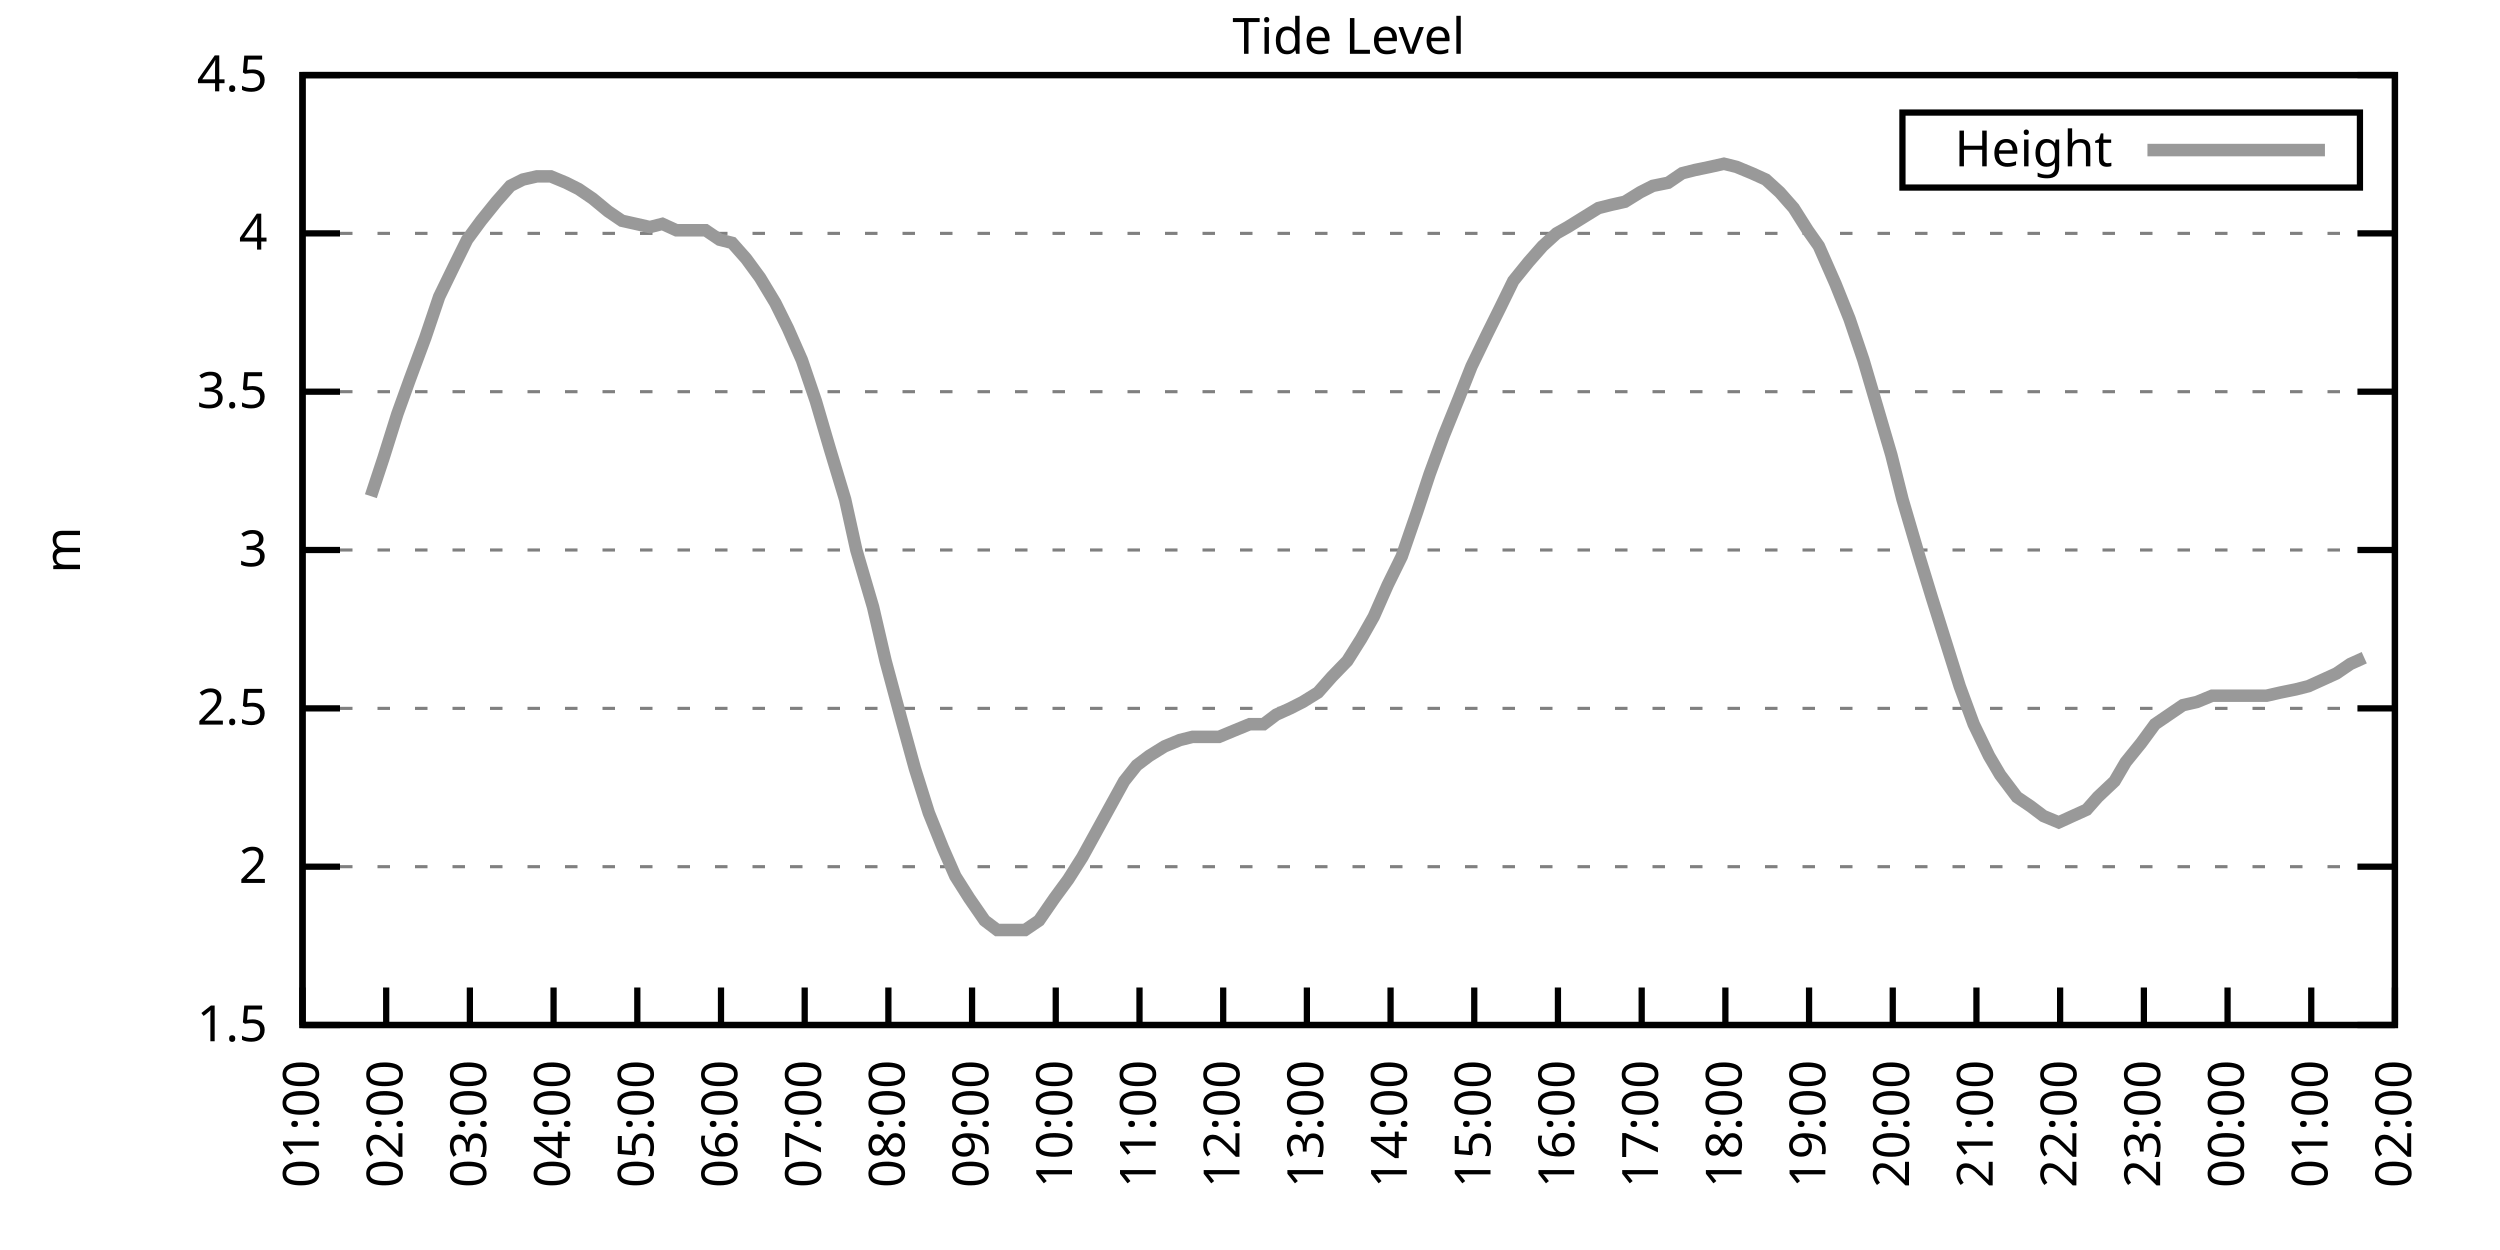
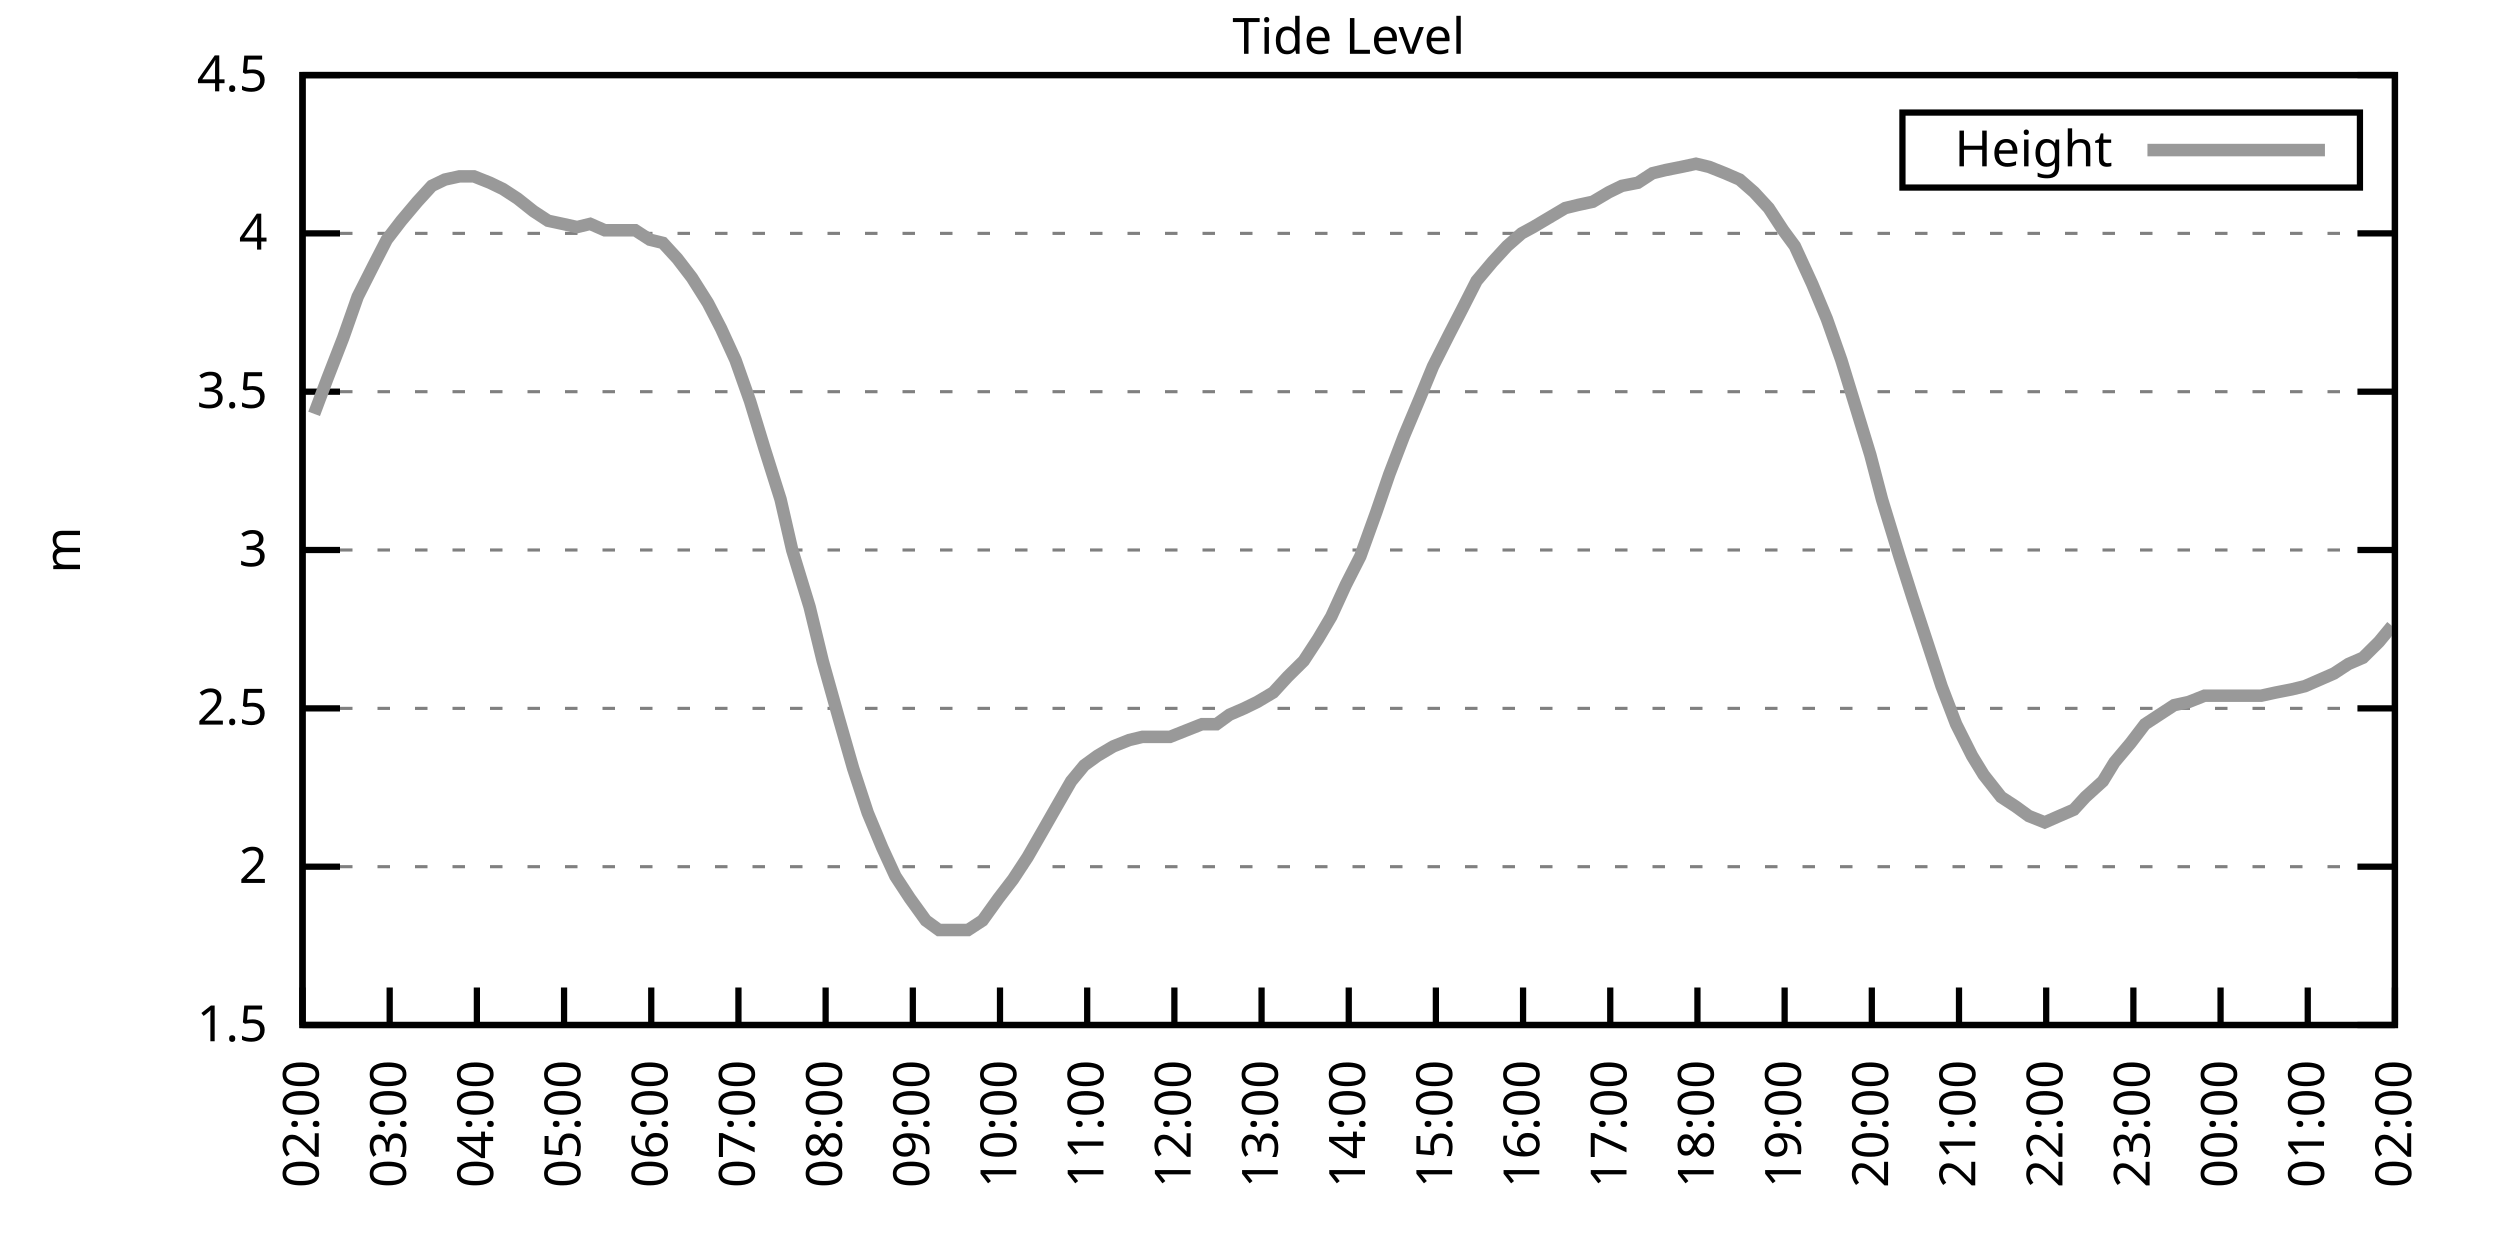
<svg xmlns="http://www.w3.org/2000/svg" xmlns:xlink="http://www.w3.org/1999/xlink" width="400" height="200" viewBox="0 0 400 200">
  <g id="gnuplot_canvas">
    <rect x="0" y="0" width="400" height="200" fill="none" />
    <defs>
      <circle id="gpDot" r="0.5" stroke-width="0.5" stroke="currentColor" />
      <path id="gpPt0" stroke-width="0.333" stroke="currentColor" d="M-1,0 h2 M0,-1 v2" />
      <path id="gpPt1" stroke-width="0.333" stroke="currentColor" d="M-1,-1 L1,1 M1,-1 L-1,1" />
      <path id="gpPt2" stroke-width="0.333" stroke="currentColor" d="M-1,0 L1,0 M0,-1 L0,1 M-1,-1 L1,1 M-1,1 L1,-1" />
      <rect id="gpPt3" stroke-width="0.333" stroke="currentColor" x="-1" y="-1" width="2" height="2" />
      <rect id="gpPt4" stroke-width="0.333" stroke="currentColor" fill="currentColor" x="-1" y="-1" width="2" height="2" />
      <circle id="gpPt5" stroke-width="0.333" stroke="currentColor" cx="0" cy="0" r="1" />
      <use xlink:href="#gpPt5" id="gpPt6" fill="currentColor" stroke="none" />
      <path id="gpPt7" stroke-width="0.333" stroke="currentColor" d="M0,-1.33 L-1.33,0.67 L1.33,0.67 z" />
      <use xlink:href="#gpPt7" id="gpPt8" fill="currentColor" stroke="none" />
      <use xlink:href="#gpPt7" id="gpPt9" stroke="currentColor" transform="rotate(180)" />
      <use xlink:href="#gpPt9" id="gpPt10" fill="currentColor" stroke="none" />
      <use xlink:href="#gpPt3" id="gpPt11" stroke="currentColor" transform="rotate(45)" />
      <use xlink:href="#gpPt11" id="gpPt12" fill="currentColor" stroke="none" />
      <path id="gpPt13" stroke-width="0.333" stroke="currentColor" d="M0,1.330 L1.265,0.411 L0.782,-1.067 L-0.782,-1.076 L-1.265,0.411 z" />
      <use xlink:href="#gpPt13" id="gpPt14" fill="currentColor" stroke="none" />
      <filter id="textbox" filterUnits="objectBoundingBox" x="0" y="0" height="1" width="1">
        <feFlood flood-color="white" flood-opacity="1" result="bgnd" />
        <feComposite in="SourceGraphic" in2="bgnd" operator="atop" />
      </filter>
      <filter id="greybox" filterUnits="objectBoundingBox" x="0" y="0" height="1" width="1">
        <feFlood flood-color="lightgrey" flood-opacity="1" result="grey" />
        <feComposite in="SourceGraphic" in2="grey" operator="atop" />
      </filter>
    </defs>
    <g fill="none" color="white" stroke="currentColor" stroke-width="1.00" stroke-linecap="butt" stroke-linejoin="miter">
</g>
    <g fill="none" color="black" stroke="currentColor" stroke-width="1.00" stroke-linecap="butt" stroke-linejoin="miter">
      <g stroke="none" shape-rendering="crispEdges">
        <polygon fill="rgb(255, 255, 255)" points="48.40,164.00 383.18,164.00 383.18,12.02 48.40,12.02 " />
      </g>
    </g>
    <g fill="none" color="black" stroke="currentColor" stroke-width="1.00" stroke-linecap="butt" stroke-linejoin="miter">
</g>
    <g fill="none" color="black" stroke="black" stroke-width="0.50" stroke-linecap="butt" stroke-linejoin="miter">
</g>
    <g fill="none" color="gray" stroke="currentColor" stroke-width="0.50" stroke-linecap="butt" stroke-linejoin="miter">
      <path stroke="gray" stroke-dasharray="2,4" class="gridline" d="M48.40,164.00 L383.19,164.00  " />
    </g>
    <g fill="none" color="gray" stroke="gray" stroke-width="1.00" stroke-linecap="butt" stroke-linejoin="miter">
</g>
    <g fill="none" color="black" stroke="currentColor" stroke-width="1.00" stroke-linecap="butt" stroke-linejoin="miter">
      <path stroke="black" d="M48.40,164.00 L54.40,164.00 M383.19,164.00 L377.19,164.00  " />
      <g transform="translate(42.80,166.60)" stroke="none" fill="black" font-family="Sans" font-size="8.00" text-anchor="end">
        <text>
          <tspan font-family="Sans"> 1.5</tspan>
        </text>
      </g>
    </g>
    <g fill="none" color="black" stroke="currentColor" stroke-width="1.00" stroke-linecap="butt" stroke-linejoin="miter">
</g>
    <g fill="none" color="black" stroke="black" stroke-width="0.50" stroke-linecap="butt" stroke-linejoin="miter">
</g>
    <g fill="none" color="gray" stroke="currentColor" stroke-width="0.50" stroke-linecap="butt" stroke-linejoin="miter">
      <path stroke="gray" stroke-dasharray="2,4" class="gridline" d="M48.40,138.67 L383.19,138.67  " />
    </g>
    <g fill="none" color="gray" stroke="gray" stroke-width="1.00" stroke-linecap="butt" stroke-linejoin="miter">
</g>
    <g fill="none" color="black" stroke="currentColor" stroke-width="1.00" stroke-linecap="butt" stroke-linejoin="miter">
      <path stroke="black" d="M48.40,138.67 L54.40,138.67 M383.19,138.67 L377.19,138.67  " />
      <g transform="translate(42.80,141.27)" stroke="none" fill="black" font-family="Sans" font-size="8.00" text-anchor="end">
        <text>
          <tspan font-family="Sans"> 2</tspan>
        </text>
      </g>
    </g>
    <g fill="none" color="black" stroke="currentColor" stroke-width="1.00" stroke-linecap="butt" stroke-linejoin="miter">
</g>
    <g fill="none" color="black" stroke="black" stroke-width="0.50" stroke-linecap="butt" stroke-linejoin="miter">
</g>
    <g fill="none" color="gray" stroke="currentColor" stroke-width="0.50" stroke-linecap="butt" stroke-linejoin="miter">
      <path stroke="gray" stroke-dasharray="2,4" class="gridline" d="M48.40,113.34 L383.19,113.34  " />
    </g>
    <g fill="none" color="gray" stroke="gray" stroke-width="1.00" stroke-linecap="butt" stroke-linejoin="miter">
</g>
    <g fill="none" color="black" stroke="currentColor" stroke-width="1.00" stroke-linecap="butt" stroke-linejoin="miter">
      <path stroke="black" d="M48.40,113.34 L54.40,113.34 M383.19,113.34 L377.19,113.34  " />
      <g transform="translate(42.80,115.94)" stroke="none" fill="black" font-family="Sans" font-size="8.00" text-anchor="end">
        <text>
          <tspan font-family="Sans"> 2.5</tspan>
        </text>
      </g>
    </g>
    <g fill="none" color="black" stroke="currentColor" stroke-width="1.00" stroke-linecap="butt" stroke-linejoin="miter">
</g>
    <g fill="none" color="black" stroke="black" stroke-width="0.50" stroke-linecap="butt" stroke-linejoin="miter">
</g>
    <g fill="none" color="gray" stroke="currentColor" stroke-width="0.50" stroke-linecap="butt" stroke-linejoin="miter">
      <path stroke="gray" stroke-dasharray="2,4" class="gridline" d="M48.40,88.00 L383.19,88.00  " />
    </g>
    <g fill="none" color="gray" stroke="gray" stroke-width="1.00" stroke-linecap="butt" stroke-linejoin="miter">
</g>
    <g fill="none" color="black" stroke="currentColor" stroke-width="1.00" stroke-linecap="butt" stroke-linejoin="miter">
      <path stroke="black" d="M48.40,88.00 L54.40,88.00 M383.19,88.00 L377.19,88.00  " />
      <g transform="translate(42.80,90.60)" stroke="none" fill="black" font-family="Sans" font-size="8.00" text-anchor="end">
        <text>
          <tspan font-family="Sans"> 3</tspan>
        </text>
      </g>
    </g>
    <g fill="none" color="black" stroke="currentColor" stroke-width="1.00" stroke-linecap="butt" stroke-linejoin="miter">
</g>
    <g fill="none" color="black" stroke="black" stroke-width="0.50" stroke-linecap="butt" stroke-linejoin="miter">
</g>
    <g fill="none" color="gray" stroke="currentColor" stroke-width="0.50" stroke-linecap="butt" stroke-linejoin="miter">
      <path stroke="gray" stroke-dasharray="2,4" class="gridline" d="M48.40,62.67 L383.19,62.67  " />
    </g>
    <g fill="none" color="gray" stroke="gray" stroke-width="1.00" stroke-linecap="butt" stroke-linejoin="miter">
</g>
    <g fill="none" color="black" stroke="currentColor" stroke-width="1.00" stroke-linecap="butt" stroke-linejoin="miter">
      <path stroke="black" d="M48.40,62.67 L54.40,62.67 M383.19,62.67 L377.19,62.67  " />
      <g transform="translate(42.80,65.27)" stroke="none" fill="black" font-family="Sans" font-size="8.00" text-anchor="end">
        <text>
          <tspan font-family="Sans"> 3.5</tspan>
        </text>
      </g>
    </g>
    <g fill="none" color="black" stroke="currentColor" stroke-width="1.00" stroke-linecap="butt" stroke-linejoin="miter">
</g>
    <g fill="none" color="black" stroke="black" stroke-width="0.50" stroke-linecap="butt" stroke-linejoin="miter">
</g>
    <g fill="none" color="gray" stroke="currentColor" stroke-width="0.50" stroke-linecap="butt" stroke-linejoin="miter">
      <path stroke="gray" stroke-dasharray="2,4" class="gridline" d="M48.40,37.34 L383.19,37.34  " />
    </g>
    <g fill="none" color="gray" stroke="gray" stroke-width="1.00" stroke-linecap="butt" stroke-linejoin="miter">
</g>
    <g fill="none" color="black" stroke="currentColor" stroke-width="1.00" stroke-linecap="butt" stroke-linejoin="miter">
      <path stroke="black" d="M48.40,37.34 L54.40,37.34 M383.19,37.34 L377.19,37.34  " />
      <g transform="translate(42.80,39.94)" stroke="none" fill="black" font-family="Sans" font-size="8.00" text-anchor="end">
        <text>
          <tspan font-family="Sans"> 4</tspan>
        </text>
      </g>
    </g>
    <g fill="none" color="black" stroke="currentColor" stroke-width="1.00" stroke-linecap="butt" stroke-linejoin="miter">
</g>
    <g fill="none" color="black" stroke="black" stroke-width="0.50" stroke-linecap="butt" stroke-linejoin="miter">
</g>
    <g fill="none" color="gray" stroke="currentColor" stroke-width="0.50" stroke-linecap="butt" stroke-linejoin="miter">
      <path stroke="gray" stroke-dasharray="2,4" class="gridline" d="M48.40,12.01 L383.19,12.01  " />
    </g>
    <g fill="none" color="gray" stroke="gray" stroke-width="1.00" stroke-linecap="butt" stroke-linejoin="miter">
</g>
    <g fill="none" color="black" stroke="currentColor" stroke-width="1.00" stroke-linecap="butt" stroke-linejoin="miter">
      <path stroke="black" d="M48.40,12.01 L54.40,12.01 M383.19,12.01 L377.19,12.01  " />
      <g transform="translate(42.80,14.61)" stroke="none" fill="black" font-family="Sans" font-size="8.00" text-anchor="end">
        <text>
          <tspan font-family="Sans"> 4.5</tspan>
        </text>
      </g>
    </g>
    <g fill="none" color="black" stroke="currentColor" stroke-width="1.00" stroke-linecap="butt" stroke-linejoin="miter">
      <path stroke="black" d="M48.40,164.00 L48.40,158.00  " />
      <g transform="translate(51.00,169.60) rotate(270.00)" stroke="none" fill="black" font-family="Sans" font-size="8.00" text-anchor="end">
        <text>
-           <tspan font-family="Sans">01:00</tspan>
-         </text>
-       </g>
-     </g>
-     <g fill="none" color="black" stroke="currentColor" stroke-width="1.00" stroke-linecap="butt" stroke-linejoin="miter">
-       <path stroke="black" d="M61.79,164.00 L61.79,158.00  " />
-       <g transform="translate(64.39,169.60) rotate(270.00)" stroke="none" fill="black" font-family="Sans" font-size="8.00" text-anchor="end">
-         <text>
          <tspan font-family="Sans">02:00</tspan>
        </text>
      </g>
    </g>
    <g fill="none" color="black" stroke="currentColor" stroke-width="1.00" stroke-linecap="butt" stroke-linejoin="miter">
-       <path stroke="black" d="M75.18,164.00 L75.18,158.00  " />
-       <g transform="translate(77.78,169.60) rotate(270.00)" stroke="none" fill="black" font-family="Sans" font-size="8.00" text-anchor="end">
+       <path stroke="black" d="M62.35,164.00 L62.35,158.00  " />
+       <g transform="translate(64.95,169.60) rotate(270.00)" stroke="none" fill="black" font-family="Sans" font-size="8.00" text-anchor="end">
        <text>
          <tspan font-family="Sans">03:00</tspan>
        </text>
      </g>
    </g>
    <g fill="none" color="black" stroke="currentColor" stroke-width="1.00" stroke-linecap="butt" stroke-linejoin="miter">
-       <path stroke="black" d="M88.57,164.00 L88.57,158.00  " />
-       <g transform="translate(91.17,169.60) rotate(270.00)" stroke="none" fill="black" font-family="Sans" font-size="8.00" text-anchor="end">
+       <path stroke="black" d="M76.30,164.00 L76.30,158.00  " />
+       <g transform="translate(78.90,169.60) rotate(270.00)" stroke="none" fill="black" font-family="Sans" font-size="8.00" text-anchor="end">
        <text>
          <tspan font-family="Sans">04:00</tspan>
        </text>
      </g>
    </g>
    <g fill="none" color="black" stroke="currentColor" stroke-width="1.00" stroke-linecap="butt" stroke-linejoin="miter">
-       <path stroke="black" d="M101.97,164.00 L101.97,158.00  " />
-       <g transform="translate(104.57,169.60) rotate(270.00)" stroke="none" fill="black" font-family="Sans" font-size="8.00" text-anchor="end">
+       <path stroke="black" d="M90.25,164.00 L90.25,158.00  " />
+       <g transform="translate(92.85,169.60) rotate(270.00)" stroke="none" fill="black" font-family="Sans" font-size="8.00" text-anchor="end">
        <text>
          <tspan font-family="Sans">05:00</tspan>
        </text>
      </g>
    </g>
    <g fill="none" color="black" stroke="currentColor" stroke-width="1.00" stroke-linecap="butt" stroke-linejoin="miter">
-       <path stroke="black" d="M115.36,164.00 L115.36,158.00  " />
-       <g transform="translate(117.96,169.60) rotate(270.00)" stroke="none" fill="black" font-family="Sans" font-size="8.00" text-anchor="end">
+       <path stroke="black" d="M104.20,164.00 L104.20,158.00  " />
+       <g transform="translate(106.80,169.60) rotate(270.00)" stroke="none" fill="black" font-family="Sans" font-size="8.00" text-anchor="end">
        <text>
          <tspan font-family="Sans">06:00</tspan>
        </text>
      </g>
    </g>
    <g fill="none" color="black" stroke="currentColor" stroke-width="1.00" stroke-linecap="butt" stroke-linejoin="miter">
-       <path stroke="black" d="M128.75,164.00 L128.75,158.00  " />
-       <g transform="translate(131.35,169.60) rotate(270.00)" stroke="none" fill="black" font-family="Sans" font-size="8.00" text-anchor="end">
+       <path stroke="black" d="M118.15,164.00 L118.15,158.00  " />
+       <g transform="translate(120.75,169.60) rotate(270.00)" stroke="none" fill="black" font-family="Sans" font-size="8.00" text-anchor="end">
        <text>
          <tspan font-family="Sans">07:00</tspan>
        </text>
      </g>
    </g>
    <g fill="none" color="black" stroke="currentColor" stroke-width="1.00" stroke-linecap="butt" stroke-linejoin="miter">
-       <path stroke="black" d="M142.14,164.00 L142.14,158.00  " />
-       <g transform="translate(144.74,169.60) rotate(270.00)" stroke="none" fill="black" font-family="Sans" font-size="8.00" text-anchor="end">
+       <path stroke="black" d="M132.10,164.00 L132.10,158.00  " />
+       <g transform="translate(134.70,169.60) rotate(270.00)" stroke="none" fill="black" font-family="Sans" font-size="8.00" text-anchor="end">
        <text>
          <tspan font-family="Sans">08:00</tspan>
        </text>
      </g>
    </g>
    <g fill="none" color="black" stroke="currentColor" stroke-width="1.00" stroke-linecap="butt" stroke-linejoin="miter">
-       <path stroke="black" d="M155.53,164.00 L155.53,158.00  " />
-       <g transform="translate(158.13,169.60) rotate(270.00)" stroke="none" fill="black" font-family="Sans" font-size="8.00" text-anchor="end">
+       <path stroke="black" d="M146.05,164.00 L146.05,158.00  " />
+       <g transform="translate(148.65,169.60) rotate(270.00)" stroke="none" fill="black" font-family="Sans" font-size="8.00" text-anchor="end">
        <text>
          <tspan font-family="Sans">09:00</tspan>
        </text>
      </g>
    </g>
    <g fill="none" color="black" stroke="currentColor" stroke-width="1.00" stroke-linecap="butt" stroke-linejoin="miter">
-       <path stroke="black" d="M168.92,164.00 L168.92,158.00  " />
-       <g transform="translate(171.52,169.60) rotate(270.00)" stroke="none" fill="black" font-family="Sans" font-size="8.00" text-anchor="end">
+       <path stroke="black" d="M160.00,164.00 L160.00,158.00  " />
+       <g transform="translate(162.60,169.60) rotate(270.00)" stroke="none" fill="black" font-family="Sans" font-size="8.00" text-anchor="end">
        <text>
          <tspan font-family="Sans">10:00</tspan>
        </text>
      </g>
    </g>
    <g fill="none" color="black" stroke="currentColor" stroke-width="1.00" stroke-linecap="butt" stroke-linejoin="miter">
-       <path stroke="black" d="M182.32,164.00 L182.32,158.00  " />
-       <g transform="translate(184.92,169.60) rotate(270.00)" stroke="none" fill="black" font-family="Sans" font-size="8.00" text-anchor="end">
+       <path stroke="black" d="M173.95,164.00 L173.95,158.00  " />
+       <g transform="translate(176.55,169.60) rotate(270.00)" stroke="none" fill="black" font-family="Sans" font-size="8.00" text-anchor="end">
        <text>
          <tspan font-family="Sans">11:00</tspan>
        </text>
      </g>
    </g>
    <g fill="none" color="black" stroke="currentColor" stroke-width="1.00" stroke-linecap="butt" stroke-linejoin="miter">
-       <path stroke="black" d="M195.71,164.00 L195.71,158.00  " />
-       <g transform="translate(198.31,169.60) rotate(270.00)" stroke="none" fill="black" font-family="Sans" font-size="8.00" text-anchor="end">
+       <path stroke="black" d="M187.90,164.00 L187.90,158.00  " />
+       <g transform="translate(190.50,169.60) rotate(270.00)" stroke="none" fill="black" font-family="Sans" font-size="8.00" text-anchor="end">
        <text>
          <tspan font-family="Sans">12:00</tspan>
        </text>
      </g>
    </g>
    <g fill="none" color="black" stroke="currentColor" stroke-width="1.00" stroke-linecap="butt" stroke-linejoin="miter">
-       <path stroke="black" d="M209.10,164.00 L209.10,158.00  " />
-       <g transform="translate(211.70,169.60) rotate(270.00)" stroke="none" fill="black" font-family="Sans" font-size="8.00" text-anchor="end">
+       <path stroke="black" d="M201.85,164.00 L201.85,158.00  " />
+       <g transform="translate(204.45,169.60) rotate(270.00)" stroke="none" fill="black" font-family="Sans" font-size="8.00" text-anchor="end">
        <text>
          <tspan font-family="Sans">13:00</tspan>
        </text>
      </g>
    </g>
    <g fill="none" color="black" stroke="currentColor" stroke-width="1.00" stroke-linecap="butt" stroke-linejoin="miter">
-       <path stroke="black" d="M222.49,164.00 L222.49,158.00  " />
-       <g transform="translate(225.09,169.60) rotate(270.00)" stroke="none" fill="black" font-family="Sans" font-size="8.00" text-anchor="end">
+       <path stroke="black" d="M215.80,164.00 L215.80,158.00  " />
+       <g transform="translate(218.40,169.60) rotate(270.00)" stroke="none" fill="black" font-family="Sans" font-size="8.00" text-anchor="end">
        <text>
          <tspan font-family="Sans">14:00</tspan>
        </text>
      </g>
    </g>
    <g fill="none" color="black" stroke="currentColor" stroke-width="1.00" stroke-linecap="butt" stroke-linejoin="miter">
-       <path stroke="black" d="M235.88,164.00 L235.88,158.00  " />
-       <g transform="translate(238.48,169.60) rotate(270.00)" stroke="none" fill="black" font-family="Sans" font-size="8.00" text-anchor="end">
+       <path stroke="black" d="M229.74,164.00 L229.74,158.00  " />
+       <g transform="translate(232.34,169.60) rotate(270.00)" stroke="none" fill="black" font-family="Sans" font-size="8.00" text-anchor="end">
        <text>
          <tspan font-family="Sans">15:00</tspan>
        </text>
      </g>
    </g>
    <g fill="none" color="black" stroke="currentColor" stroke-width="1.00" stroke-linecap="butt" stroke-linejoin="miter">
-       <path stroke="black" d="M249.27,164.00 L249.27,158.00  " />
-       <g transform="translate(251.87,169.60) rotate(270.00)" stroke="none" fill="black" font-family="Sans" font-size="8.00" text-anchor="end">
+       <path stroke="black" d="M243.69,164.00 L243.69,158.00  " />
+       <g transform="translate(246.29,169.60) rotate(270.00)" stroke="none" fill="black" font-family="Sans" font-size="8.00" text-anchor="end">
        <text>
          <tspan font-family="Sans">16:00</tspan>
        </text>
      </g>
    </g>
    <g fill="none" color="black" stroke="currentColor" stroke-width="1.00" stroke-linecap="butt" stroke-linejoin="miter">
-       <path stroke="black" d="M262.67,164.00 L262.67,158.00  " />
-       <g transform="translate(265.27,169.60) rotate(270.00)" stroke="none" fill="black" font-family="Sans" font-size="8.00" text-anchor="end">
+       <path stroke="black" d="M257.64,164.00 L257.64,158.00  " />
+       <g transform="translate(260.24,169.60) rotate(270.00)" stroke="none" fill="black" font-family="Sans" font-size="8.00" text-anchor="end">
        <text>
          <tspan font-family="Sans">17:00</tspan>
        </text>
      </g>
    </g>
    <g fill="none" color="black" stroke="currentColor" stroke-width="1.00" stroke-linecap="butt" stroke-linejoin="miter">
-       <path stroke="black" d="M276.06,164.00 L276.06,158.00  " />
-       <g transform="translate(278.66,169.60) rotate(270.00)" stroke="none" fill="black" font-family="Sans" font-size="8.00" text-anchor="end">
+       <path stroke="black" d="M271.59,164.00 L271.59,158.00  " />
+       <g transform="translate(274.19,169.60) rotate(270.00)" stroke="none" fill="black" font-family="Sans" font-size="8.00" text-anchor="end">
        <text>
          <tspan font-family="Sans">18:00</tspan>
        </text>
      </g>
    </g>
    <g fill="none" color="black" stroke="currentColor" stroke-width="1.00" stroke-linecap="butt" stroke-linejoin="miter">
-       <path stroke="black" d="M289.45,164.00 L289.45,158.00  " />
-       <g transform="translate(292.05,169.60) rotate(270.00)" stroke="none" fill="black" font-family="Sans" font-size="8.00" text-anchor="end">
+       <path stroke="black" d="M285.54,164.00 L285.54,158.00  " />
+       <g transform="translate(288.14,169.60) rotate(270.00)" stroke="none" fill="black" font-family="Sans" font-size="8.00" text-anchor="end">
        <text>
          <tspan font-family="Sans">19:00</tspan>
        </text>
      </g>
    </g>
    <g fill="none" color="black" stroke="currentColor" stroke-width="1.00" stroke-linecap="butt" stroke-linejoin="miter">
-       <path stroke="black" d="M302.84,164.00 L302.84,158.00  " />
-       <g transform="translate(305.44,169.60) rotate(270.00)" stroke="none" fill="black" font-family="Sans" font-size="8.00" text-anchor="end">
+       <path stroke="black" d="M299.49,164.00 L299.49,158.00  " />
+       <g transform="translate(302.09,169.60) rotate(270.00)" stroke="none" fill="black" font-family="Sans" font-size="8.00" text-anchor="end">
        <text>
          <tspan font-family="Sans">20:00</tspan>
        </text>
      </g>
    </g>
    <g fill="none" color="black" stroke="currentColor" stroke-width="1.00" stroke-linecap="butt" stroke-linejoin="miter">
-       <path stroke="black" d="M316.23,164.00 L316.23,158.00  " />
-       <g transform="translate(318.83,169.60) rotate(270.00)" stroke="none" fill="black" font-family="Sans" font-size="8.00" text-anchor="end">
+       <path stroke="black" d="M313.44,164.00 L313.44,158.00  " />
+       <g transform="translate(316.04,169.60) rotate(270.00)" stroke="none" fill="black" font-family="Sans" font-size="8.00" text-anchor="end">
        <text>
          <tspan font-family="Sans">21:00</tspan>
        </text>
      </g>
    </g>
    <g fill="none" color="black" stroke="currentColor" stroke-width="1.00" stroke-linecap="butt" stroke-linejoin="miter">
-       <path stroke="black" d="M329.62,164.00 L329.62,158.00  " />
-       <g transform="translate(332.22,169.60) rotate(270.00)" stroke="none" fill="black" font-family="Sans" font-size="8.00" text-anchor="end">
+       <path stroke="black" d="M327.39,164.00 L327.39,158.00  " />
+       <g transform="translate(329.99,169.60) rotate(270.00)" stroke="none" fill="black" font-family="Sans" font-size="8.00" text-anchor="end">
        <text>
          <tspan font-family="Sans">22:00</tspan>
        </text>
      </g>
    </g>
    <g fill="none" color="black" stroke="currentColor" stroke-width="1.00" stroke-linecap="butt" stroke-linejoin="miter">
-       <path stroke="black" d="M343.02,164.00 L343.02,158.00  " />
-       <g transform="translate(345.62,169.60) rotate(270.00)" stroke="none" fill="black" font-family="Sans" font-size="8.00" text-anchor="end">
+       <path stroke="black" d="M341.34,164.00 L341.34,158.00  " />
+       <g transform="translate(343.94,169.60) rotate(270.00)" stroke="none" fill="black" font-family="Sans" font-size="8.00" text-anchor="end">
        <text>
          <tspan font-family="Sans">23:00</tspan>
        </text>
      </g>
    </g>
    <g fill="none" color="black" stroke="currentColor" stroke-width="1.00" stroke-linecap="butt" stroke-linejoin="miter">
-       <path stroke="black" d="M356.41,164.00 L356.41,158.00  " />
-       <g transform="translate(359.01,169.60) rotate(270.00)" stroke="none" fill="black" font-family="Sans" font-size="8.00" text-anchor="end">
+       <path stroke="black" d="M355.29,164.00 L355.29,158.00  " />
+       <g transform="translate(357.89,169.60) rotate(270.00)" stroke="none" fill="black" font-family="Sans" font-size="8.00" text-anchor="end">
        <text>
          <tspan font-family="Sans">00:00</tspan>
        </text>
      </g>
    </g>
    <g fill="none" color="black" stroke="currentColor" stroke-width="1.00" stroke-linecap="butt" stroke-linejoin="miter">
-       <path stroke="black" d="M369.80,164.00 L369.80,158.00  " />
-       <g transform="translate(372.40,169.60) rotate(270.00)" stroke="none" fill="black" font-family="Sans" font-size="8.00" text-anchor="end">
+       <path stroke="black" d="M369.24,164.00 L369.24,158.00  " />
+       <g transform="translate(371.84,169.60) rotate(270.00)" stroke="none" fill="black" font-family="Sans" font-size="8.00" text-anchor="end">
        <text>
          <tspan font-family="Sans">01:00</tspan>
        </text>
      </g>
    </g>
    <g fill="none" color="black" stroke="currentColor" stroke-width="1.00" stroke-linecap="butt" stroke-linejoin="miter">
      <path stroke="black" d="M383.19,164.00 L383.19,158.00  " />
      <g transform="translate(385.79,169.60) rotate(270.00)" stroke="none" fill="black" font-family="Sans" font-size="8.00" text-anchor="end">
        <text>
          <tspan font-family="Sans">02:00</tspan>
        </text>
      </g>
    </g>
    <g fill="none" color="black" stroke="currentColor" stroke-width="1.00" stroke-linecap="butt" stroke-linejoin="miter">
</g>
    <g fill="none" color="black" stroke="currentColor" stroke-width="1.00" stroke-linecap="butt" stroke-linejoin="miter">
      <path stroke="black" d="M48.40,12.01 L48.40,164.00 L383.19,164.00 L383.19,12.01 L48.40,12.01 Z  " />
    </g>
    <g fill="none" color="black" stroke="currentColor" stroke-width="1.00" stroke-linecap="butt" stroke-linejoin="miter">
</g>
    <g fill="none" color="black" stroke="currentColor" stroke-width="1.00" stroke-linecap="butt" stroke-linejoin="miter">
      <path stroke="black" d="M304.39,30.01 L304.39,18.01 L377.59,18.01 L377.59,30.01 L304.39,30.01 Z  " />
    </g>
    <g id="Tide_level_plot_1">
      <g fill="none" color="white" stroke="black" stroke-width="2.00" stroke-linecap="butt" stroke-linejoin="miter">
</g>
      <g fill="none" color="black" stroke="currentColor" stroke-width="2.00" stroke-linecap="butt" stroke-linejoin="miter">
        <g transform="translate(337.99,26.61)" stroke="none" fill="black" font-family="Sans" font-size="8.00" text-anchor="end">
          <text>
            <tspan font-family="Sans">Height</tspan>
          </text>
        </g>
      </g>
      <g fill="none" color="black" stroke="currentColor" stroke-width="2.00" stroke-linecap="butt" stroke-linejoin="miter">
-         <path stroke="rgb(153, 153, 153)" d="M343.59,24.01 L371.99,24.01 M59.34,79.39 L61.35,73.31 L63.58,66.22 L65.59,60.65 L68.04,54.06 L70.27,47.47   L72.73,42.41 L74.74,38.35 L76.97,35.32 L79.42,32.28 L81.66,29.74 L83.66,28.73 L85.90,28.22 L88.13,28.22   L90.58,29.24 L92.59,30.25 L94.82,31.77 L97.28,33.80 L99.51,35.32 L101.74,35.82 L103.98,36.33 L105.98,35.82   L108.22,36.84 L110.45,36.84 L112.90,36.84 L115.13,38.35 L117.14,38.86 L119.38,41.39 L121.61,44.43 L124.06,48.49   L126.07,52.54 L128.30,57.61 L130.54,64.19 L132.77,71.79 L135.22,79.90 L137.01,88.00 L139.69,97.12 L141.69,105.74   L144.15,114.86 L146.38,122.96 L148.61,130.06 L150.85,135.63 L152.85,140.19 L155.09,143.73 L157.54,147.28 L159.55,148.80   L161.78,148.80 L164.01,148.80 L166.25,147.28 L168.70,143.73 L170.93,140.69 L173.17,137.15 L175.40,133.10 L177.63,129.04   L179.86,124.99 L181.87,122.46 L183.88,120.94 L186.33,119.42 L188.79,118.40 L190.80,117.90 L192.81,117.90 L195.04,117.90   L197.49,116.88 L199.95,115.87 L202.18,115.87 L204.19,114.35 L206.42,113.34 L208.43,112.32 L210.88,110.80 L213.12,108.27   L215.57,105.74 L217.80,102.19 L219.81,98.64 L222.04,93.58 L224.28,89.02 L226.73,81.93 L228.74,75.85 L230.97,69.77   L233.43,63.69 L235.44,58.62 L237.89,53.55 L239.90,49.50 L242.13,44.94 L244.59,41.90 L246.82,39.37 L249.05,37.34   L250.84,36.33 L253.29,34.81 L255.75,33.29 L257.76,32.78 L259.99,32.28 L262.44,30.76 L264.45,29.74 L266.91,29.24   L269.14,27.72 L271.15,27.21 L273.60,26.70 L275.83,26.20 L277.84,26.70 L280.30,27.72 L282.53,28.73 L284.76,30.76   L286.99,33.29 L289.23,36.84 L291.01,39.37 L293.69,45.45 L295.92,51.02 L298.15,57.61 L300.39,65.21 L302.62,72.81   L304.40,79.90 L307.08,89.02 L309.09,95.60 L311.32,102.70 L313.55,109.79 L315.79,115.87 L318.24,120.94 L320.03,123.98   L322.70,127.52 L324.94,129.04 L326.95,130.56 L329.40,131.58 L331.63,130.56 L333.86,129.55 L335.65,127.52 L338.33,124.99   L340.11,121.95 L342.57,118.91 L344.80,115.87 L349.26,112.83 L351.50,112.32 L353.95,111.31 L355.96,111.31 L358.19,111.31   L360.42,111.31 L362.66,111.31 L364.89,110.80 L367.34,110.30 L369.35,109.79 L371.58,108.78 L373.82,107.76 L376.05,106.24   L378.28,105.23  " />
+         <path stroke="rgb(153, 153, 153)" d="M343.59,24.01 L371.99,24.01 M50.26,66.22 L52.35,60.65 L54.91,54.06 L57.23,47.47 L59.79,42.41 L61.88,38.35   L64.21,35.32 L66.77,32.28 L69.09,29.74 L71.18,28.73 L73.51,28.22 L75.83,28.22 L78.39,29.24 L80.48,30.25   L82.81,31.77 L85.37,33.80 L87.69,35.32 L90.02,35.82 L92.34,36.33 L94.43,35.82 L96.76,36.84 L99.08,36.84   L101.64,36.84 L103.97,38.35 L106.06,38.86 L108.38,41.39 L110.71,44.43 L113.27,48.49 L115.36,52.54 L117.68,57.61   L120.01,64.19 L122.33,71.79 L124.89,79.90 L126.75,88.00 L129.54,97.12 L131.63,105.74 L134.19,114.86 L136.51,122.96   L138.84,130.06 L141.16,135.63 L143.26,140.19 L145.58,143.73 L148.14,147.28 L150.23,148.80 L152.56,148.80 L154.88,148.80   L157.21,147.28 L159.76,143.73 L162.09,140.69 L164.41,137.15 L166.74,133.10 L169.06,129.04 L171.39,124.99 L173.48,122.46   L175.57,120.94 L178.13,119.42 L180.69,118.40 L182.78,117.90 L184.87,117.90 L187.20,117.90 L189.76,116.88 L192.31,115.87   L194.64,115.87 L196.73,114.35 L199.06,113.34 L201.15,112.32 L203.71,110.80 L206.03,108.27 L208.59,105.74 L210.91,102.19   L213.01,98.64 L215.33,93.58 L217.65,89.02 L220.21,81.93 L222.30,75.85 L224.63,69.77 L227.19,63.69 L229.28,58.62   L231.84,53.55 L233.93,49.50 L236.25,44.94 L238.81,41.90 L241.14,39.37 L243.46,37.34 L245.32,36.33 L247.88,34.81   L250.44,33.29 L252.53,32.78 L254.85,32.28 L257.41,30.76 L259.50,29.74 L262.06,29.24 L264.39,27.72 L266.48,27.21   L269.04,26.70 L271.36,26.20 L273.45,26.70 L276.01,27.72 L278.34,28.73 L280.66,30.76 L282.99,33.29 L285.31,36.84   L287.17,39.37 L289.96,45.45 L292.29,51.02 L294.61,57.61 L296.94,65.21 L299.26,72.81 L301.12,79.90 L303.91,89.02   L306.00,95.60 L308.33,102.70 L310.65,109.79 L312.98,115.87 L315.53,120.94 L317.39,123.98 L320.18,127.52 L322.51,129.04   L324.60,130.56 L327.16,131.58 L329.48,130.56 L331.81,129.55 L333.67,127.52 L336.46,124.99 L338.32,121.95 L340.88,118.91   L343.20,115.87 L347.85,112.83 L350.18,112.32 L352.73,111.31 L354.83,111.31 L357.15,111.31 L359.48,111.31 L361.80,111.31   L364.13,110.80 L366.68,110.30 L368.78,109.79 L371.10,108.78 L373.43,107.76 L375.75,106.24 L378.08,105.23 L380.63,102.70   L382.73,100.16  " />
      </g>
    </g>
    <g fill="none" color="black" stroke="currentColor" stroke-width="2.00" stroke-linecap="butt" stroke-linejoin="miter">
</g>
    <g fill="none" color="black" stroke="black" stroke-width="1.00" stroke-linecap="butt" stroke-linejoin="miter">
</g>
    <g fill="none" color="black" stroke="currentColor" stroke-width="1.00" stroke-linecap="butt" stroke-linejoin="miter">
      <path stroke="black" d="M48.40,12.01 L48.40,164.00 L383.19,164.00 L383.19,12.01 L48.40,12.01 Z  " />
      <g transform="translate(12.80,88.01) rotate(270.00)" stroke="none" fill="black" font-family="Sans" font-size="8.00" text-anchor="middle">
        <text>
          <tspan font-family="Sans">m</tspan>
        </text>
      </g>
    </g>
    <g fill="none" color="black" stroke="currentColor" stroke-width="1.00" stroke-linecap="butt" stroke-linejoin="miter">
</g>
    <g fill="none" color="black" stroke="currentColor" stroke-width="1.00" stroke-linecap="butt" stroke-linejoin="miter">
      <g transform="translate(215.79,8.61)" stroke="none" fill="black" font-family="Sans" font-size="8.00" text-anchor="middle">
        <text>
          <tspan font-family="Sans">Tide Level</tspan>
        </text>
      </g>
    </g>
    <g fill="none" color="black" stroke="currentColor" stroke-width="1.00" stroke-linecap="butt" stroke-linejoin="miter">
</g>
  </g>
</svg>
